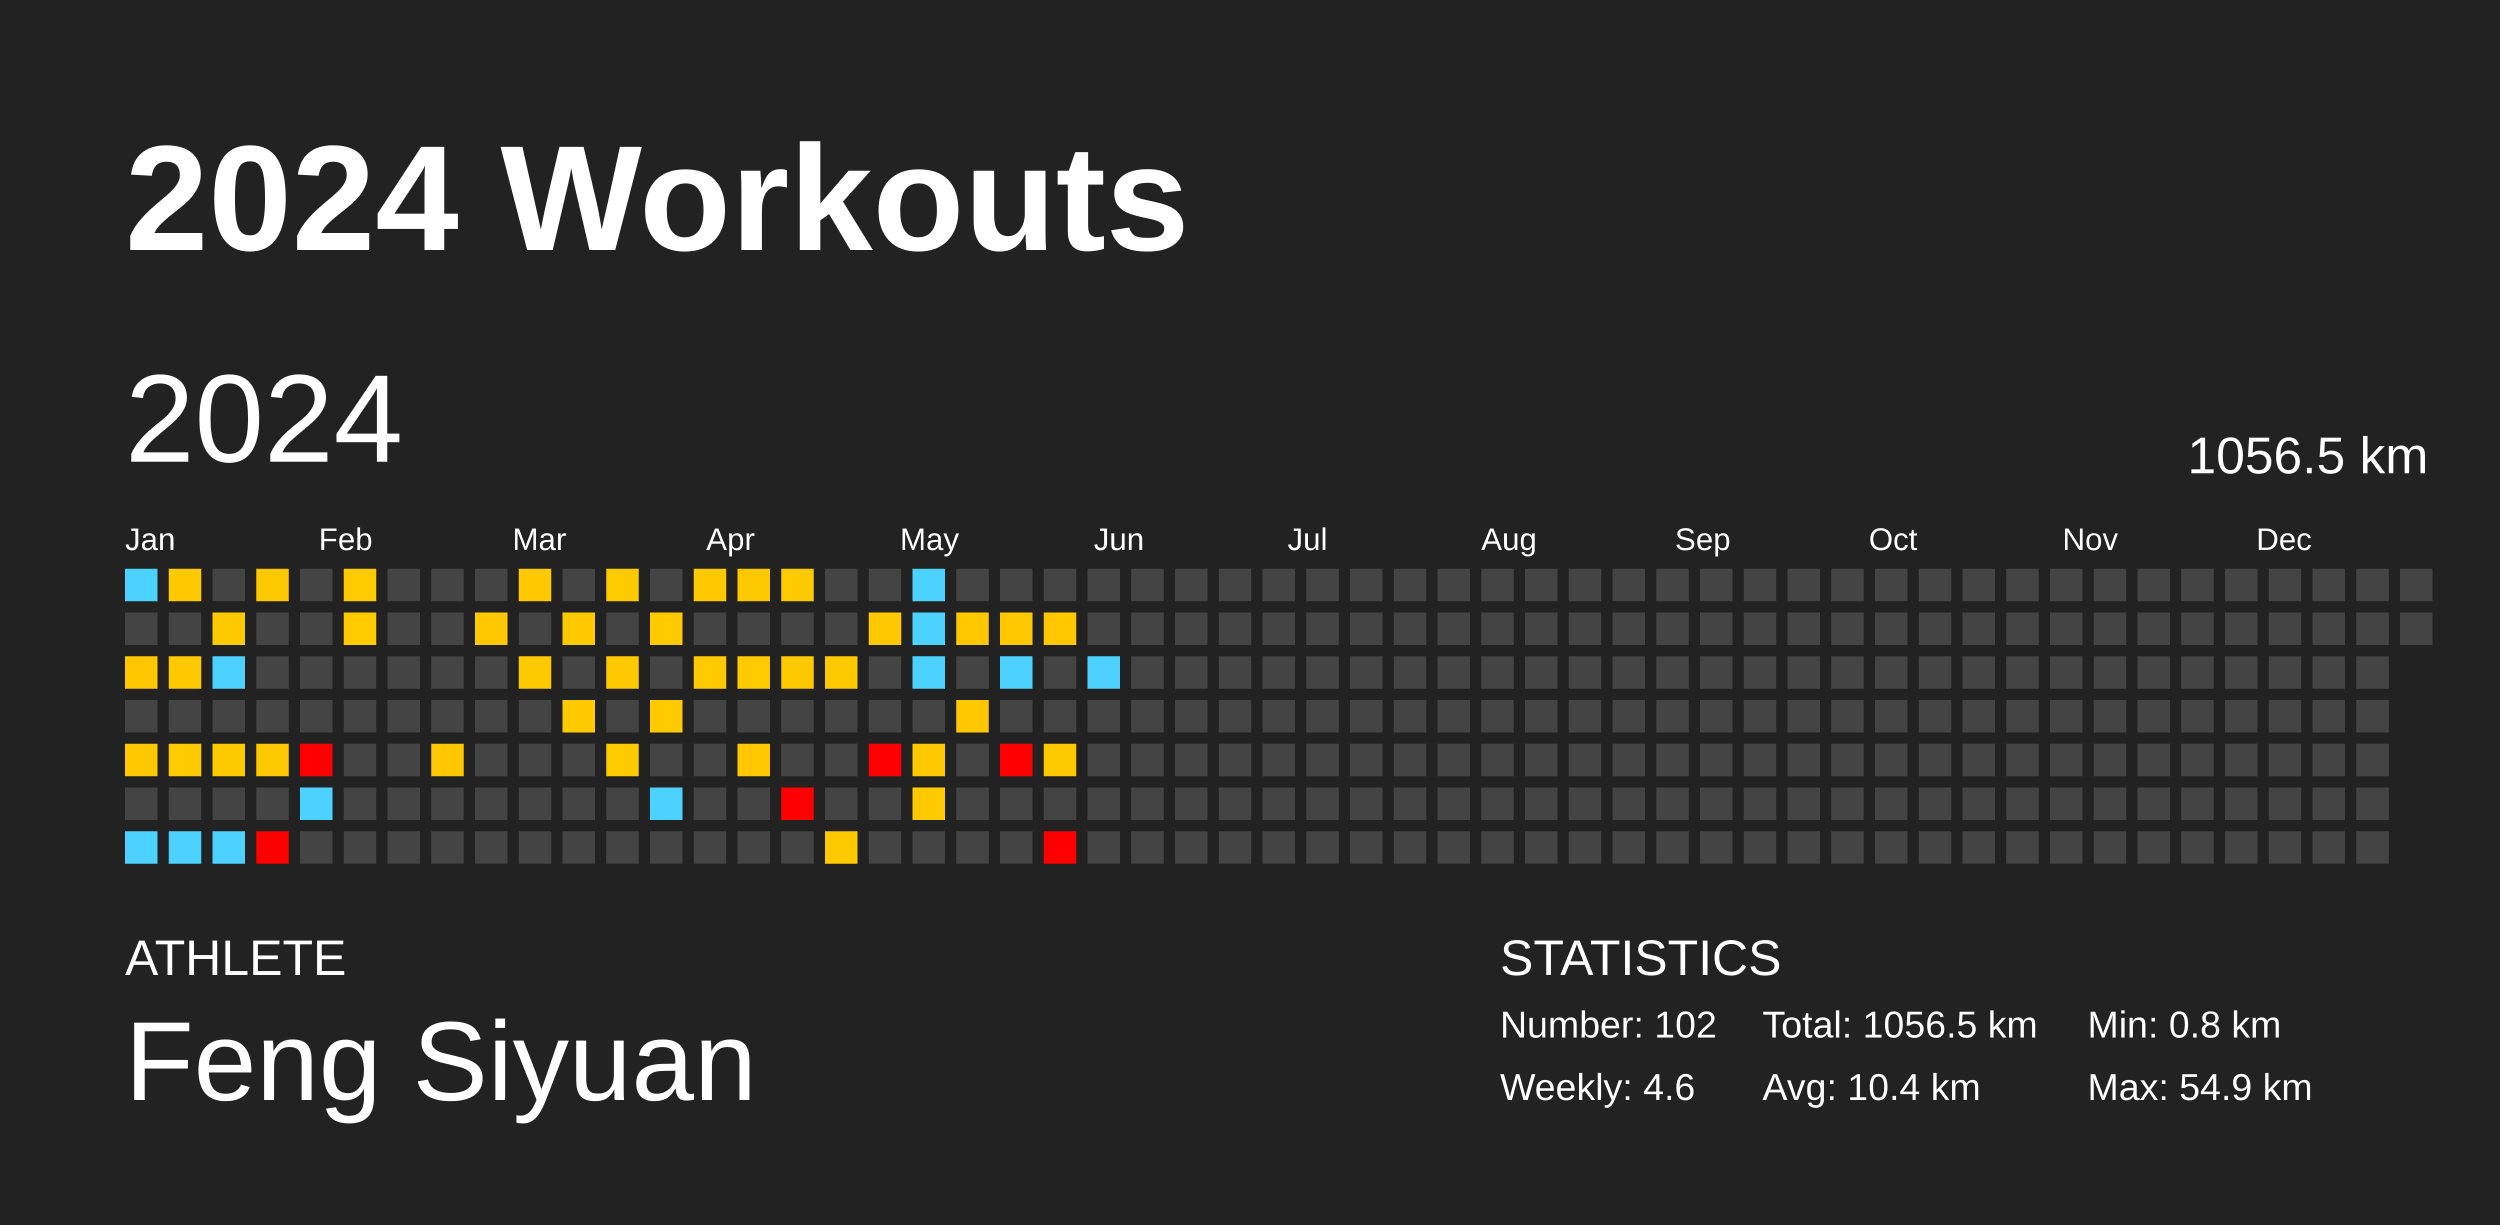
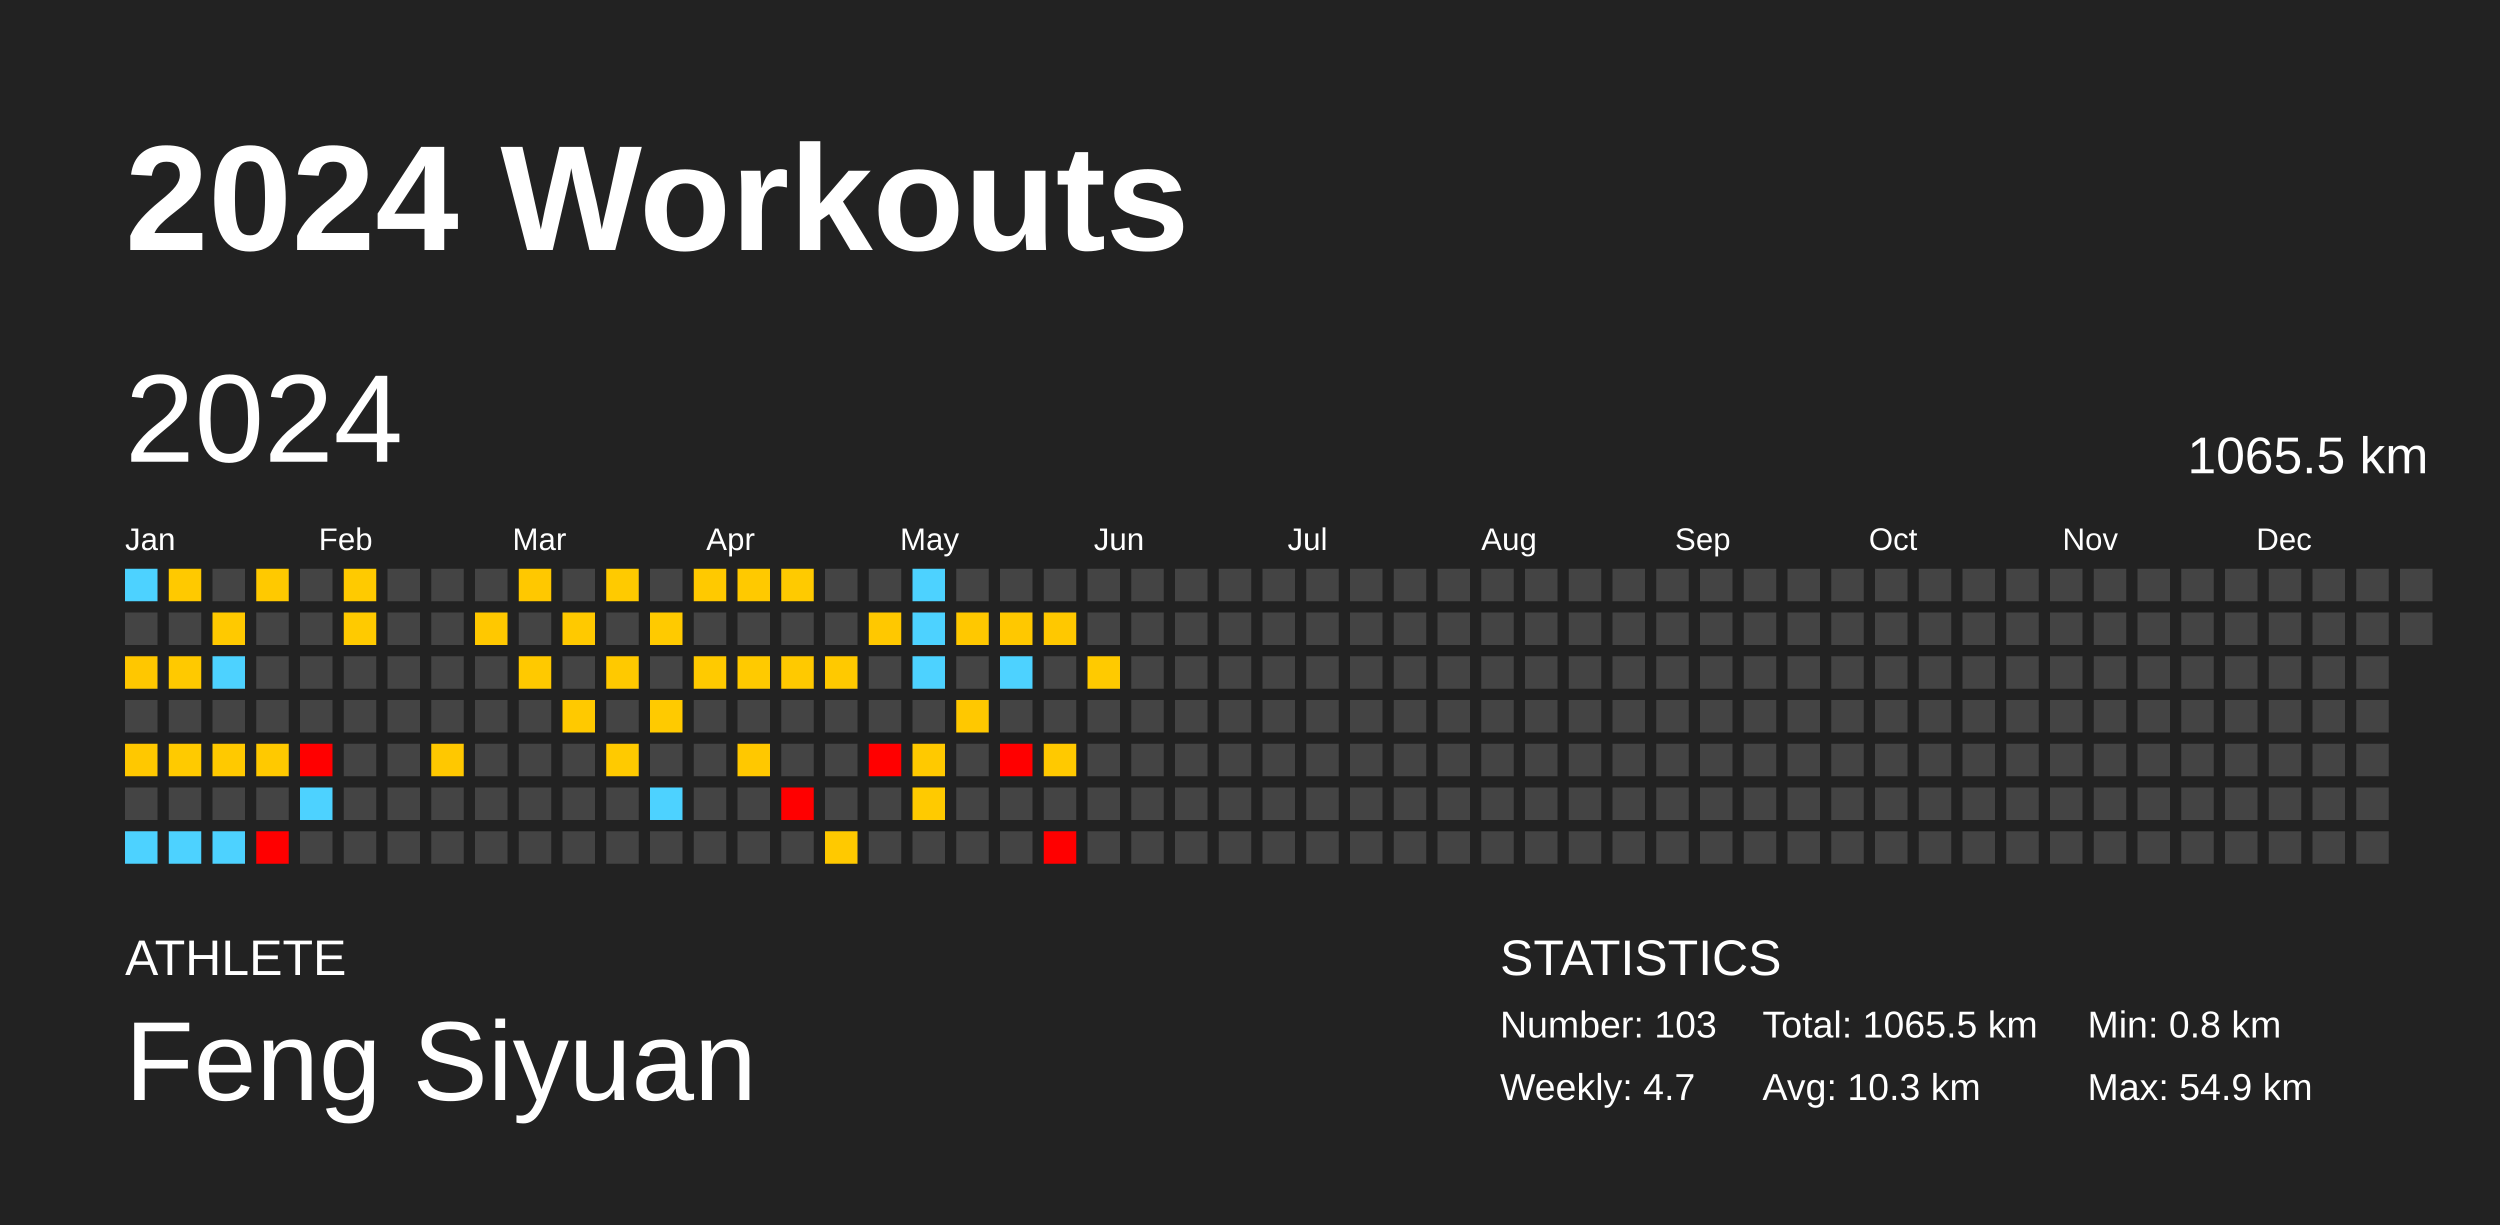
<svg xmlns="http://www.w3.org/2000/svg" baseProfile="full" height="98mm" version="1.1" viewBox="0,0,200,98" width="200mm">
  <defs />
  <rect fill="#222222" height="98" width="200" x="0" y="0" />
  <text fill="#FFFFFF" style="font-size:12px; font-family:Arial; font-weight:bold;" x="10" y="20">2024 Workouts</text>
  <text fill="#FFFFFF" style="font-size:4px; font-family:Arial" x="10" y="78">ATHLETE</text>
  <text fill="#FFFFFF" style="font-size:9px; font-family:Arial" x="10" y="88">Feng Siyuan</text>
  <text fill="#FFFFFF" style="font-size:4px; font-family:Arial" x="120" y="78">STATISTICS</text>
-   <text fill="#FFFFFF" style="font-size:3px; font-family:Arial" x="120" y="83">Number: 102</text>
-   <text fill="#FFFFFF" style="font-size:3px; font-family:Arial" x="120" y="88">Weekly: 4.6</text>
-   <text fill="#FFFFFF" style="font-size:3px; font-family:Arial" x="141" y="83">Total: 1056.5 km</text>
-   <text fill="#FFFFFF" style="font-size:3px; font-family:Arial" x="141" y="88">Avg: 10.4 km</text>
+   <text fill="#FFFFFF" style="font-size:3px; font-family:Arial" x="120" y="83">Number: 103</text>
+   <text fill="#FFFFFF" style="font-size:3px; font-family:Arial" x="120" y="88">Weekly: 4.7</text>
+   <text fill="#FFFFFF" style="font-size:3px; font-family:Arial" x="141" y="83">Total: 1065.5 km</text>
+   <text fill="#FFFFFF" style="font-size:3px; font-family:Arial" x="141" y="88">Avg: 10.3 km</text>
  <text fill="#FFFFFF" style="font-size:3px; font-family:Arial" x="167" y="83">Min: 0.8 km</text>
  <text fill="#FFFFFF" style="font-size:3px; font-family:Arial" x="167" y="88">Max: 54.9 km</text>
  <text dominant-baseline="hanging" fill="#FFFFFF" style="font-size:10.0px; font-family:Arial;" x="10" y="30">2024</text>
-   <text dominant-baseline="hanging" fill="#FFFFFF" style="font-size:4.125px; font-family:Arial;" x="175" y="35">1056.5 km</text>
+   <text dominant-baseline="hanging" fill="#FFFFFF" style="font-size:4.125px; font-family:Arial;" x="175" y="35">1065.5 km</text>
  <text fill="#FFFFFF" style="font-size:2.5px; font-family:Arial" x="10.0" y="44">Jan</text>
  <text fill="#FFFFFF" style="font-size:2.5px; font-family:Arial" x="25.5" y="44">Feb</text>
  <text fill="#FFFFFF" style="font-size:2.5px; font-family:Arial" x="41.0" y="44">Mar</text>
  <text fill="#FFFFFF" style="font-size:2.5px; font-family:Arial" x="56.5" y="44">Apr</text>
  <text fill="#FFFFFF" style="font-size:2.5px; font-family:Arial" x="72.0" y="44">May</text>
  <text fill="#FFFFFF" style="font-size:2.5px; font-family:Arial" x="87.5" y="44">Jun</text>
  <text fill="#FFFFFF" style="font-size:2.5px; font-family:Arial" x="103.0" y="44">Jul</text>
  <text fill="#FFFFFF" style="font-size:2.5px; font-family:Arial" x="118.5" y="44">Aug</text>
  <text fill="#FFFFFF" style="font-size:2.5px; font-family:Arial" x="134.0" y="44">Sep</text>
  <text fill="#FFFFFF" style="font-size:2.5px; font-family:Arial" x="149.5" y="44">Oct</text>
  <text fill="#FFFFFF" style="font-size:2.5px; font-family:Arial" x="165.0" y="44">Nov</text>
  <text fill="#FFFFFF" style="font-size:2.5px; font-family:Arial" x="180.5" y="44">Dec</text>
  <rect fill="#4dd2ff" height="2.6" width="2.6" x="10.0" y="45.5" />
  <rect fill="#444444" height="2.6" width="2.6" x="10.0" y="49.0" />
  <rect fill="#ffc700" height="2.6" width="2.6" x="10.0" y="52.5" />
  <rect fill="#444444" height="2.6" width="2.6" x="10.0" y="56.0" />
  <rect fill="#ffc800" height="2.6" width="2.6" x="10.0" y="59.5" />
  <rect fill="#444444" height="2.6" width="2.6" x="10.0" y="63.0" />
  <rect fill="#4dd2ff" height="2.6" width="2.6" x="10.0" y="66.5" />
  <rect fill="#ffc900" height="2.6" width="2.6" x="13.5" y="45.5" />
  <rect fill="#444444" height="2.6" width="2.6" x="13.5" y="49.0" />
  <rect fill="#ffc900" height="2.6" width="2.6" x="13.5" y="52.5" />
  <rect fill="#444444" height="2.6" width="2.6" x="13.5" y="56.0" />
  <rect fill="#ffca00" height="2.6" width="2.6" x="13.5" y="59.5" />
  <rect fill="#444444" height="2.6" width="2.6" x="13.5" y="63.0" />
  <rect fill="#4dd2ff" height="2.6" width="2.6" x="13.5" y="66.5" />
  <rect fill="#444444" height="2.6" width="2.6" x="17.0" y="45.5" />
  <rect fill="#ffc900" height="2.6" width="2.6" x="17.0" y="49.0" />
  <rect fill="#4dd2ff" height="2.6" width="2.6" x="17.0" y="52.5" />
  <rect fill="#444444" height="2.6" width="2.6" x="17.0" y="56.0" />
  <rect fill="#ffc900" height="2.6" width="2.6" x="17.0" y="59.5" />
  <rect fill="#444444" height="2.6" width="2.6" x="17.0" y="63.0" />
  <rect fill="#4dd2ff" height="2.6" width="2.6" x="17.0" y="66.5" />
  <rect fill="#ffc900" height="2.6" width="2.6" x="20.5" y="45.5" />
  <rect fill="#444444" height="2.6" width="2.6" x="20.5" y="49.0" />
  <rect fill="#444444" height="2.6" width="2.6" x="20.5" y="52.5" />
  <rect fill="#444444" height="2.6" width="2.6" x="20.5" y="56.0" />
  <rect fill="#ffc900" height="2.6" width="2.6" x="20.5" y="59.5" />
  <rect fill="#444444" height="2.6" width="2.6" x="20.5" y="63.0" />
  <rect fill="red" height="2.6" width="2.6" x="20.5" y="66.5" />
  <rect fill="#444444" height="2.6" width="2.6" x="24.0" y="45.5" />
  <rect fill="#444444" height="2.6" width="2.6" x="24.0" y="49.0" />
  <rect fill="#444444" height="2.6" width="2.6" x="24.0" y="52.5" />
  <rect fill="#444444" height="2.6" width="2.6" x="24.0" y="56.0" />
  <rect fill="red" height="2.6" width="2.6" x="24.0" y="59.5" />
  <rect fill="#4dd2ff" height="2.6" width="2.6" x="24.0" y="63.0" />
  <rect fill="#444444" height="2.6" width="2.6" x="24.0" y="66.5" />
  <rect fill="#ffca00" height="2.6" width="2.6" x="27.5" y="45.5" />
  <rect fill="#ffca00" height="2.6" width="2.6" x="27.5" y="49.0" />
  <rect fill="#444444" height="2.6" width="2.6" x="27.5" y="52.5" />
  <rect fill="#444444" height="2.6" width="2.6" x="27.5" y="56.0" />
  <rect fill="#444444" height="2.6" width="2.6" x="27.5" y="59.5" />
  <rect fill="#444444" height="2.6" width="2.6" x="27.5" y="63.0" />
  <rect fill="#444444" height="2.6" width="2.6" x="27.5" y="66.5" />
  <rect fill="#444444" height="2.6" width="2.6" x="31.0" y="45.5" />
  <rect fill="#444444" height="2.6" width="2.6" x="31.0" y="49.0" />
  <rect fill="#444444" height="2.6" width="2.6" x="31.0" y="52.5" />
  <rect fill="#444444" height="2.6" width="2.6" x="31.0" y="56.0" />
  <rect fill="#444444" height="2.6" width="2.6" x="31.0" y="59.5" />
  <rect fill="#444444" height="2.6" width="2.6" x="31.0" y="63.0" />
  <rect fill="#444444" height="2.6" width="2.6" x="31.0" y="66.5" />
  <rect fill="#444444" height="2.6" width="2.6" x="34.5" y="45.5" />
  <rect fill="#444444" height="2.6" width="2.6" x="34.5" y="49.0" />
  <rect fill="#444444" height="2.6" width="2.6" x="34.5" y="52.5" />
  <rect fill="#444444" height="2.6" width="2.6" x="34.5" y="56.0" />
  <rect fill="#ffc800" height="2.6" width="2.6" x="34.5" y="59.5" />
  <rect fill="#444444" height="2.6" width="2.6" x="34.5" y="63.0" />
  <rect fill="#444444" height="2.6" width="2.6" x="34.5" y="66.5" />
  <rect fill="#444444" height="2.6" width="2.6" x="38.0" y="45.5" />
  <rect fill="#ffc800" height="2.6" width="2.6" x="38.0" y="49.0" />
  <rect fill="#444444" height="2.6" width="2.6" x="38.0" y="52.5" />
  <rect fill="#444444" height="2.6" width="2.6" x="38.0" y="56.0" />
  <rect fill="#444444" height="2.6" width="2.6" x="38.0" y="59.5" />
  <rect fill="#444444" height="2.6" width="2.6" x="38.0" y="63.0" />
  <rect fill="#444444" height="2.6" width="2.6" x="38.0" y="66.5" />
  <rect fill="#ffc800" height="2.6" width="2.6" x="41.5" y="45.5" />
  <rect fill="#444444" height="2.6" width="2.6" x="41.5" y="49.0" />
  <rect fill="#ffc900" height="2.6" width="2.6" x="41.5" y="52.5" />
  <rect fill="#444444" height="2.6" width="2.6" x="41.5" y="56.0" />
  <rect fill="#444444" height="2.6" width="2.6" x="41.5" y="59.5" />
  <rect fill="#444444" height="2.6" width="2.6" x="41.5" y="63.0" />
  <rect fill="#444444" height="2.6" width="2.6" x="41.5" y="66.5" />
  <rect fill="#444444" height="2.6" width="2.6" x="45.0" y="45.5" />
  <rect fill="#ffc900" height="2.6" width="2.6" x="45.0" y="49.0" />
  <rect fill="#444444" height="2.6" width="2.6" x="45.0" y="52.5" />
  <rect fill="#ffc900" height="2.6" width="2.6" x="45.0" y="56.0" />
  <rect fill="#444444" height="2.6" width="2.6" x="45.0" y="59.5" />
  <rect fill="#444444" height="2.6" width="2.6" x="45.0" y="63.0" />
  <rect fill="#444444" height="2.6" width="2.6" x="45.0" y="66.5" />
  <rect fill="#ffca00" height="2.6" width="2.6" x="48.5" y="45.5" />
  <rect fill="#444444" height="2.6" width="2.6" x="48.5" y="49.0" />
  <rect fill="#ffc900" height="2.6" width="2.6" x="48.5" y="52.5" />
  <rect fill="#444444" height="2.6" width="2.6" x="48.5" y="56.0" />
  <rect fill="#ffca00" height="2.6" width="2.6" x="48.5" y="59.5" />
  <rect fill="#444444" height="2.6" width="2.6" x="48.5" y="63.0" />
  <rect fill="#444444" height="2.6" width="2.6" x="48.5" y="66.5" />
  <rect fill="#444444" height="2.6" width="2.6" x="52.0" y="45.5" />
  <rect fill="#ffca00" height="2.6" width="2.6" x="52.0" y="49.0" />
  <rect fill="#444444" height="2.6" width="2.6" x="52.0" y="52.5" />
  <rect fill="#ffca00" height="2.6" width="2.6" x="52.0" y="56.0" />
  <rect fill="#444444" height="2.6" width="2.6" x="52.0" y="59.5" />
  <rect fill="#4dd2ff" height="2.6" width="2.6" x="52.0" y="63.0" />
  <rect fill="#444444" height="2.6" width="2.6" x="52.0" y="66.5" />
  <rect fill="#ffc900" height="2.6" width="2.6" x="55.5" y="45.5" />
  <rect fill="#444444" height="2.6" width="2.6" x="55.5" y="49.0" />
  <rect fill="#ffca00" height="2.6" width="2.6" x="55.5" y="52.5" />
  <rect fill="#444444" height="2.6" width="2.6" x="55.5" y="56.0" />
  <rect fill="#444444" height="2.6" width="2.6" x="55.5" y="59.5" />
  <rect fill="#444444" height="2.6" width="2.6" x="55.5" y="63.0" />
  <rect fill="#444444" height="2.6" width="2.6" x="55.5" y="66.5" />
  <rect fill="#ffc900" height="2.6" width="2.6" x="59.0" y="45.5" />
  <rect fill="#444444" height="2.6" width="2.6" x="59.0" y="49.0" />
  <rect fill="#ffca00" height="2.6" width="2.6" x="59.0" y="52.5" />
  <rect fill="#444444" height="2.6" width="2.6" x="59.0" y="56.0" />
  <rect fill="#ffc800" height="2.6" width="2.6" x="59.0" y="59.5" />
  <rect fill="#444444" height="2.6" width="2.6" x="59.0" y="63.0" />
  <rect fill="#444444" height="2.6" width="2.6" x="59.0" y="66.5" />
  <rect fill="#ffca00" height="2.6" width="2.6" x="62.5" y="45.5" />
  <rect fill="#444444" height="2.6" width="2.6" x="62.5" y="49.0" />
  <rect fill="#ffc900" height="2.6" width="2.6" x="62.5" y="52.5" />
  <rect fill="#444444" height="2.6" width="2.6" x="62.5" y="56.0" />
  <rect fill="#444444" height="2.6" width="2.6" x="62.5" y="59.5" />
  <rect fill="red" height="2.6" width="2.6" x="62.5" y="63.0" />
  <rect fill="#444444" height="2.6" width="2.6" x="62.5" y="66.5" />
  <rect fill="#444444" height="2.6" width="2.6" x="66.0" y="45.5" />
  <rect fill="#444444" height="2.6" width="2.6" x="66.0" y="49.0" />
  <rect fill="#ffc900" height="2.6" width="2.6" x="66.0" y="52.5" />
  <rect fill="#444444" height="2.6" width="2.6" x="66.0" y="56.0" />
  <rect fill="#444444" height="2.6" width="2.6" x="66.0" y="59.5" />
  <rect fill="#444444" height="2.6" width="2.6" x="66.0" y="63.0" />
  <rect fill="#ffc900" height="2.6" width="2.6" x="66.0" y="66.5" />
  <rect fill="#444444" height="2.6" width="2.6" x="69.5" y="45.5" />
  <rect fill="#ffc800" height="2.6" width="2.6" x="69.5" y="49.0" />
  <rect fill="#444444" height="2.6" width="2.6" x="69.5" y="52.5" />
  <rect fill="#444444" height="2.6" width="2.6" x="69.5" y="56.0" />
  <rect fill="red" height="2.6" width="2.6" x="69.5" y="59.5" />
  <rect fill="#444444" height="2.6" width="2.6" x="69.5" y="63.0" />
  <rect fill="#444444" height="2.6" width="2.6" x="69.5" y="66.5" />
  <rect fill="#4dd2ff" height="2.6" width="2.6" x="73.0" y="45.5" />
  <rect fill="#4dd2ff" height="2.6" width="2.6" x="73.0" y="49.0" />
  <rect fill="#4dd2ff" height="2.6" width="2.6" x="73.0" y="52.5" />
  <rect fill="#444444" height="2.6" width="2.6" x="73.0" y="56.0" />
  <rect fill="#ffc900" height="2.6" width="2.6" x="73.0" y="59.5" />
  <rect fill="#ffca00" height="2.6" width="2.6" x="73.0" y="63.0" />
  <rect fill="#444444" height="2.6" width="2.6" x="73.0" y="66.5" />
  <rect fill="#444444" height="2.6" width="2.6" x="76.5" y="45.5" />
  <rect fill="#ffc800" height="2.6" width="2.6" x="76.5" y="49.0" />
  <rect fill="#444444" height="2.6" width="2.6" x="76.5" y="52.5" />
  <rect fill="#ffc800" height="2.6" width="2.6" x="76.5" y="56.0" />
  <rect fill="#444444" height="2.6" width="2.6" x="76.5" y="59.5" />
  <rect fill="#444444" height="2.6" width="2.6" x="76.5" y="63.0" />
  <rect fill="#444444" height="2.6" width="2.6" x="76.5" y="66.5" />
  <rect fill="#444444" height="2.6" width="2.6" x="80.0" y="45.5" />
  <rect fill="#ffc800" height="2.6" width="2.6" x="80.0" y="49.0" />
  <rect fill="#4dd2ff" height="2.6" width="2.6" x="80.0" y="52.5" />
  <rect fill="#444444" height="2.6" width="2.6" x="80.0" y="56.0" />
  <rect fill="red" height="2.6" width="2.6" x="80.0" y="59.5" />
  <rect fill="#444444" height="2.6" width="2.6" x="80.0" y="63.0" />
  <rect fill="#444444" height="2.6" width="2.6" x="80.0" y="66.5" />
  <rect fill="#444444" height="2.6" width="2.6" x="83.5" y="45.5" />
  <rect fill="#ffc800" height="2.6" width="2.6" x="83.5" y="49.0" />
  <rect fill="#444444" height="2.6" width="2.6" x="83.5" y="52.5" />
  <rect fill="#444444" height="2.6" width="2.6" x="83.5" y="56.0" />
  <rect fill="#ffc900" height="2.6" width="2.6" x="83.5" y="59.5" />
  <rect fill="#444444" height="2.6" width="2.6" x="83.5" y="63.0" />
  <rect fill="red" height="2.6" width="2.6" x="83.5" y="66.5" />
  <rect fill="#444444" height="2.6" width="2.6" x="87.0" y="45.5" />
  <rect fill="#444444" height="2.6" width="2.6" x="87.0" y="49.0" />
-   <rect fill="#4dd2ff" height="2.6" width="2.6" x="87.0" y="52.5" />
+   <rect fill="#ffca00" height="2.6" width="2.6" x="87.0" y="52.5" />
  <rect fill="#444444" height="2.6" width="2.6" x="87.0" y="56.0" />
  <rect fill="#444444" height="2.6" width="2.6" x="87.0" y="59.5" />
  <rect fill="#444444" height="2.6" width="2.6" x="87.0" y="63.0" />
  <rect fill="#444444" height="2.6" width="2.6" x="87.0" y="66.5" />
  <rect fill="#444444" height="2.6" width="2.6" x="90.5" y="45.5" />
  <rect fill="#444444" height="2.6" width="2.6" x="90.5" y="49.0" />
  <rect fill="#444444" height="2.6" width="2.6" x="90.5" y="52.5" />
  <rect fill="#444444" height="2.6" width="2.6" x="90.5" y="56.0" />
  <rect fill="#444444" height="2.6" width="2.6" x="90.5" y="59.5" />
  <rect fill="#444444" height="2.6" width="2.6" x="90.5" y="63.0" />
  <rect fill="#444444" height="2.6" width="2.6" x="90.5" y="66.5" />
  <rect fill="#444444" height="2.6" width="2.6" x="94.0" y="45.5" />
  <rect fill="#444444" height="2.6" width="2.6" x="94.0" y="49.0" />
  <rect fill="#444444" height="2.6" width="2.6" x="94.0" y="52.5" />
  <rect fill="#444444" height="2.6" width="2.6" x="94.0" y="56.0" />
  <rect fill="#444444" height="2.6" width="2.6" x="94.0" y="59.5" />
  <rect fill="#444444" height="2.6" width="2.6" x="94.0" y="63.0" />
  <rect fill="#444444" height="2.6" width="2.6" x="94.0" y="66.5" />
  <rect fill="#444444" height="2.6" width="2.6" x="97.5" y="45.5" />
  <rect fill="#444444" height="2.6" width="2.6" x="97.5" y="49.0" />
  <rect fill="#444444" height="2.6" width="2.6" x="97.5" y="52.5" />
  <rect fill="#444444" height="2.6" width="2.6" x="97.5" y="56.0" />
  <rect fill="#444444" height="2.6" width="2.6" x="97.5" y="59.5" />
  <rect fill="#444444" height="2.6" width="2.6" x="97.5" y="63.0" />
  <rect fill="#444444" height="2.6" width="2.6" x="97.5" y="66.5" />
  <rect fill="#444444" height="2.6" width="2.6" x="101.0" y="45.5" />
  <rect fill="#444444" height="2.6" width="2.6" x="101.0" y="49.0" />
  <rect fill="#444444" height="2.6" width="2.6" x="101.0" y="52.5" />
  <rect fill="#444444" height="2.6" width="2.6" x="101.0" y="56.0" />
  <rect fill="#444444" height="2.6" width="2.6" x="101.0" y="59.5" />
  <rect fill="#444444" height="2.6" width="2.6" x="101.0" y="63.0" />
  <rect fill="#444444" height="2.6" width="2.6" x="101.0" y="66.5" />
  <rect fill="#444444" height="2.6" width="2.6" x="104.5" y="45.5" />
  <rect fill="#444444" height="2.6" width="2.6" x="104.5" y="49.0" />
  <rect fill="#444444" height="2.6" width="2.6" x="104.5" y="52.5" />
  <rect fill="#444444" height="2.6" width="2.6" x="104.5" y="56.0" />
  <rect fill="#444444" height="2.6" width="2.6" x="104.5" y="59.5" />
  <rect fill="#444444" height="2.6" width="2.6" x="104.5" y="63.0" />
  <rect fill="#444444" height="2.6" width="2.6" x="104.5" y="66.5" />
  <rect fill="#444444" height="2.6" width="2.6" x="108.0" y="45.5" />
  <rect fill="#444444" height="2.6" width="2.6" x="108.0" y="49.0" />
  <rect fill="#444444" height="2.6" width="2.6" x="108.0" y="52.5" />
  <rect fill="#444444" height="2.6" width="2.6" x="108.0" y="56.0" />
  <rect fill="#444444" height="2.6" width="2.6" x="108.0" y="59.5" />
  <rect fill="#444444" height="2.6" width="2.6" x="108.0" y="63.0" />
  <rect fill="#444444" height="2.6" width="2.6" x="108.0" y="66.5" />
  <rect fill="#444444" height="2.6" width="2.6" x="111.5" y="45.5" />
  <rect fill="#444444" height="2.6" width="2.6" x="111.5" y="49.0" />
  <rect fill="#444444" height="2.6" width="2.6" x="111.5" y="52.5" />
  <rect fill="#444444" height="2.6" width="2.6" x="111.5" y="56.0" />
  <rect fill="#444444" height="2.6" width="2.6" x="111.5" y="59.5" />
  <rect fill="#444444" height="2.6" width="2.6" x="111.5" y="63.0" />
  <rect fill="#444444" height="2.6" width="2.6" x="111.5" y="66.5" />
  <rect fill="#444444" height="2.6" width="2.6" x="115.0" y="45.5" />
  <rect fill="#444444" height="2.6" width="2.6" x="115.0" y="49.0" />
  <rect fill="#444444" height="2.6" width="2.6" x="115.0" y="52.5" />
  <rect fill="#444444" height="2.6" width="2.6" x="115.0" y="56.0" />
  <rect fill="#444444" height="2.6" width="2.6" x="115.0" y="59.5" />
  <rect fill="#444444" height="2.6" width="2.6" x="115.0" y="63.0" />
  <rect fill="#444444" height="2.6" width="2.6" x="115.0" y="66.5" />
  <rect fill="#444444" height="2.6" width="2.6" x="118.5" y="45.5" />
  <rect fill="#444444" height="2.6" width="2.6" x="118.5" y="49.0" />
  <rect fill="#444444" height="2.6" width="2.6" x="118.5" y="52.5" />
  <rect fill="#444444" height="2.6" width="2.6" x="118.5" y="56.0" />
  <rect fill="#444444" height="2.6" width="2.6" x="118.5" y="59.5" />
  <rect fill="#444444" height="2.6" width="2.6" x="118.5" y="63.0" />
  <rect fill="#444444" height="2.6" width="2.6" x="118.5" y="66.5" />
  <rect fill="#444444" height="2.6" width="2.6" x="122.0" y="45.5" />
  <rect fill="#444444" height="2.6" width="2.6" x="122.0" y="49.0" />
  <rect fill="#444444" height="2.6" width="2.6" x="122.0" y="52.5" />
  <rect fill="#444444" height="2.6" width="2.6" x="122.0" y="56.0" />
  <rect fill="#444444" height="2.6" width="2.6" x="122.0" y="59.5" />
  <rect fill="#444444" height="2.6" width="2.6" x="122.0" y="63.0" />
  <rect fill="#444444" height="2.6" width="2.6" x="122.0" y="66.5" />
  <rect fill="#444444" height="2.6" width="2.6" x="125.5" y="45.5" />
  <rect fill="#444444" height="2.6" width="2.6" x="125.5" y="49.0" />
  <rect fill="#444444" height="2.6" width="2.6" x="125.5" y="52.5" />
  <rect fill="#444444" height="2.6" width="2.6" x="125.5" y="56.0" />
  <rect fill="#444444" height="2.6" width="2.6" x="125.5" y="59.5" />
  <rect fill="#444444" height="2.6" width="2.6" x="125.5" y="63.0" />
  <rect fill="#444444" height="2.6" width="2.6" x="125.5" y="66.5" />
  <rect fill="#444444" height="2.6" width="2.6" x="129.0" y="45.5" />
  <rect fill="#444444" height="2.6" width="2.6" x="129.0" y="49.0" />
  <rect fill="#444444" height="2.6" width="2.6" x="129.0" y="52.5" />
  <rect fill="#444444" height="2.6" width="2.6" x="129.0" y="56.0" />
  <rect fill="#444444" height="2.6" width="2.6" x="129.0" y="59.5" />
  <rect fill="#444444" height="2.6" width="2.6" x="129.0" y="63.0" />
  <rect fill="#444444" height="2.6" width="2.6" x="129.0" y="66.5" />
  <rect fill="#444444" height="2.6" width="2.6" x="132.5" y="45.5" />
  <rect fill="#444444" height="2.6" width="2.6" x="132.5" y="49.0" />
  <rect fill="#444444" height="2.6" width="2.6" x="132.5" y="52.5" />
  <rect fill="#444444" height="2.6" width="2.6" x="132.5" y="56.0" />
  <rect fill="#444444" height="2.6" width="2.6" x="132.5" y="59.5" />
  <rect fill="#444444" height="2.6" width="2.6" x="132.5" y="63.0" />
  <rect fill="#444444" height="2.6" width="2.6" x="132.5" y="66.5" />
  <rect fill="#444444" height="2.6" width="2.6" x="136.0" y="45.5" />
  <rect fill="#444444" height="2.6" width="2.6" x="136.0" y="49.0" />
  <rect fill="#444444" height="2.6" width="2.6" x="136.0" y="52.5" />
  <rect fill="#444444" height="2.6" width="2.6" x="136.0" y="56.0" />
  <rect fill="#444444" height="2.6" width="2.6" x="136.0" y="59.5" />
  <rect fill="#444444" height="2.6" width="2.6" x="136.0" y="63.0" />
  <rect fill="#444444" height="2.6" width="2.6" x="136.0" y="66.5" />
  <rect fill="#444444" height="2.6" width="2.6" x="139.5" y="45.5" />
  <rect fill="#444444" height="2.6" width="2.6" x="139.5" y="49.0" />
  <rect fill="#444444" height="2.6" width="2.6" x="139.5" y="52.5" />
  <rect fill="#444444" height="2.6" width="2.6" x="139.5" y="56.0" />
  <rect fill="#444444" height="2.6" width="2.6" x="139.5" y="59.5" />
  <rect fill="#444444" height="2.6" width="2.6" x="139.5" y="63.0" />
  <rect fill="#444444" height="2.6" width="2.6" x="139.5" y="66.5" />
  <rect fill="#444444" height="2.6" width="2.6" x="143.0" y="45.5" />
  <rect fill="#444444" height="2.6" width="2.6" x="143.0" y="49.0" />
  <rect fill="#444444" height="2.6" width="2.6" x="143.0" y="52.5" />
  <rect fill="#444444" height="2.6" width="2.6" x="143.0" y="56.0" />
  <rect fill="#444444" height="2.6" width="2.6" x="143.0" y="59.5" />
  <rect fill="#444444" height="2.6" width="2.6" x="143.0" y="63.0" />
  <rect fill="#444444" height="2.6" width="2.6" x="143.0" y="66.5" />
  <rect fill="#444444" height="2.6" width="2.6" x="146.5" y="45.5" />
  <rect fill="#444444" height="2.6" width="2.6" x="146.5" y="49.0" />
  <rect fill="#444444" height="2.6" width="2.6" x="146.5" y="52.5" />
  <rect fill="#444444" height="2.6" width="2.6" x="146.5" y="56.0" />
  <rect fill="#444444" height="2.6" width="2.6" x="146.5" y="59.5" />
  <rect fill="#444444" height="2.6" width="2.6" x="146.5" y="63.0" />
  <rect fill="#444444" height="2.6" width="2.6" x="146.5" y="66.5" />
  <rect fill="#444444" height="2.6" width="2.6" x="150.0" y="45.5" />
  <rect fill="#444444" height="2.6" width="2.6" x="150.0" y="49.0" />
  <rect fill="#444444" height="2.6" width="2.6" x="150.0" y="52.5" />
  <rect fill="#444444" height="2.6" width="2.6" x="150.0" y="56.0" />
  <rect fill="#444444" height="2.6" width="2.6" x="150.0" y="59.5" />
  <rect fill="#444444" height="2.6" width="2.6" x="150.0" y="63.0" />
  <rect fill="#444444" height="2.6" width="2.6" x="150.0" y="66.5" />
  <rect fill="#444444" height="2.6" width="2.6" x="153.5" y="45.5" />
  <rect fill="#444444" height="2.6" width="2.6" x="153.5" y="49.0" />
  <rect fill="#444444" height="2.6" width="2.6" x="153.5" y="52.5" />
  <rect fill="#444444" height="2.6" width="2.6" x="153.5" y="56.0" />
  <rect fill="#444444" height="2.6" width="2.6" x="153.5" y="59.5" />
  <rect fill="#444444" height="2.6" width="2.6" x="153.5" y="63.0" />
  <rect fill="#444444" height="2.6" width="2.6" x="153.5" y="66.5" />
  <rect fill="#444444" height="2.6" width="2.6" x="157.0" y="45.5" />
  <rect fill="#444444" height="2.6" width="2.6" x="157.0" y="49.0" />
  <rect fill="#444444" height="2.6" width="2.6" x="157.0" y="52.5" />
  <rect fill="#444444" height="2.6" width="2.6" x="157.0" y="56.0" />
  <rect fill="#444444" height="2.6" width="2.6" x="157.0" y="59.5" />
  <rect fill="#444444" height="2.6" width="2.6" x="157.0" y="63.0" />
  <rect fill="#444444" height="2.6" width="2.6" x="157.0" y="66.5" />
  <rect fill="#444444" height="2.6" width="2.6" x="160.5" y="45.5" />
  <rect fill="#444444" height="2.6" width="2.6" x="160.5" y="49.0" />
  <rect fill="#444444" height="2.6" width="2.6" x="160.5" y="52.5" />
  <rect fill="#444444" height="2.6" width="2.6" x="160.5" y="56.0" />
  <rect fill="#444444" height="2.6" width="2.6" x="160.5" y="59.5" />
  <rect fill="#444444" height="2.6" width="2.6" x="160.5" y="63.0" />
  <rect fill="#444444" height="2.6" width="2.6" x="160.5" y="66.5" />
  <rect fill="#444444" height="2.6" width="2.6" x="164.0" y="45.5" />
  <rect fill="#444444" height="2.6" width="2.6" x="164.0" y="49.0" />
  <rect fill="#444444" height="2.6" width="2.6" x="164.0" y="52.5" />
  <rect fill="#444444" height="2.6" width="2.6" x="164.0" y="56.0" />
  <rect fill="#444444" height="2.6" width="2.6" x="164.0" y="59.5" />
  <rect fill="#444444" height="2.6" width="2.6" x="164.0" y="63.0" />
  <rect fill="#444444" height="2.6" width="2.6" x="164.0" y="66.5" />
  <rect fill="#444444" height="2.6" width="2.6" x="167.5" y="45.5" />
  <rect fill="#444444" height="2.6" width="2.6" x="167.5" y="49.0" />
  <rect fill="#444444" height="2.6" width="2.6" x="167.5" y="52.5" />
  <rect fill="#444444" height="2.6" width="2.6" x="167.5" y="56.0" />
  <rect fill="#444444" height="2.6" width="2.6" x="167.5" y="59.5" />
  <rect fill="#444444" height="2.6" width="2.6" x="167.5" y="63.0" />
  <rect fill="#444444" height="2.6" width="2.6" x="167.5" y="66.5" />
  <rect fill="#444444" height="2.6" width="2.6" x="171.0" y="45.5" />
  <rect fill="#444444" height="2.6" width="2.6" x="171.0" y="49.0" />
  <rect fill="#444444" height="2.6" width="2.6" x="171.0" y="52.5" />
  <rect fill="#444444" height="2.6" width="2.6" x="171.0" y="56.0" />
  <rect fill="#444444" height="2.6" width="2.6" x="171.0" y="59.5" />
  <rect fill="#444444" height="2.6" width="2.6" x="171.0" y="63.0" />
  <rect fill="#444444" height="2.6" width="2.6" x="171.0" y="66.5" />
  <rect fill="#444444" height="2.6" width="2.6" x="174.5" y="45.5" />
  <rect fill="#444444" height="2.6" width="2.6" x="174.5" y="49.0" />
  <rect fill="#444444" height="2.6" width="2.6" x="174.5" y="52.5" />
  <rect fill="#444444" height="2.6" width="2.6" x="174.5" y="56.0" />
  <rect fill="#444444" height="2.6" width="2.6" x="174.5" y="59.5" />
  <rect fill="#444444" height="2.6" width="2.6" x="174.5" y="63.0" />
  <rect fill="#444444" height="2.6" width="2.6" x="174.5" y="66.5" />
  <rect fill="#444444" height="2.6" width="2.6" x="178.0" y="45.5" />
  <rect fill="#444444" height="2.6" width="2.6" x="178.0" y="49.0" />
  <rect fill="#444444" height="2.6" width="2.6" x="178.0" y="52.5" />
  <rect fill="#444444" height="2.6" width="2.6" x="178.0" y="56.0" />
  <rect fill="#444444" height="2.6" width="2.6" x="178.0" y="59.5" />
  <rect fill="#444444" height="2.6" width="2.6" x="178.0" y="63.0" />
  <rect fill="#444444" height="2.6" width="2.6" x="178.0" y="66.5" />
  <rect fill="#444444" height="2.6" width="2.6" x="181.5" y="45.5" />
  <rect fill="#444444" height="2.6" width="2.6" x="181.5" y="49.0" />
  <rect fill="#444444" height="2.6" width="2.6" x="181.5" y="52.5" />
  <rect fill="#444444" height="2.6" width="2.6" x="181.5" y="56.0" />
  <rect fill="#444444" height="2.6" width="2.6" x="181.5" y="59.5" />
  <rect fill="#444444" height="2.6" width="2.6" x="181.5" y="63.0" />
  <rect fill="#444444" height="2.6" width="2.6" x="181.5" y="66.5" />
  <rect fill="#444444" height="2.6" width="2.6" x="185.0" y="45.5" />
  <rect fill="#444444" height="2.6" width="2.6" x="185.0" y="49.0" />
  <rect fill="#444444" height="2.6" width="2.6" x="185.0" y="52.5" />
  <rect fill="#444444" height="2.6" width="2.6" x="185.0" y="56.0" />
  <rect fill="#444444" height="2.6" width="2.6" x="185.0" y="59.5" />
  <rect fill="#444444" height="2.6" width="2.6" x="185.0" y="63.0" />
  <rect fill="#444444" height="2.6" width="2.6" x="185.0" y="66.5" />
  <rect fill="#444444" height="2.6" width="2.6" x="188.5" y="45.5" />
  <rect fill="#444444" height="2.6" width="2.6" x="188.5" y="49.0" />
  <rect fill="#444444" height="2.6" width="2.6" x="188.5" y="52.5" />
  <rect fill="#444444" height="2.6" width="2.6" x="188.5" y="56.0" />
  <rect fill="#444444" height="2.6" width="2.6" x="188.5" y="59.5" />
  <rect fill="#444444" height="2.6" width="2.6" x="188.5" y="63.0" />
  <rect fill="#444444" height="2.6" width="2.6" x="188.5" y="66.5" />
  <rect fill="#444444" height="2.6" width="2.6" x="192.0" y="45.5" />
  <rect fill="#444444" height="2.6" width="2.6" x="192.0" y="49.0" />
</svg>
